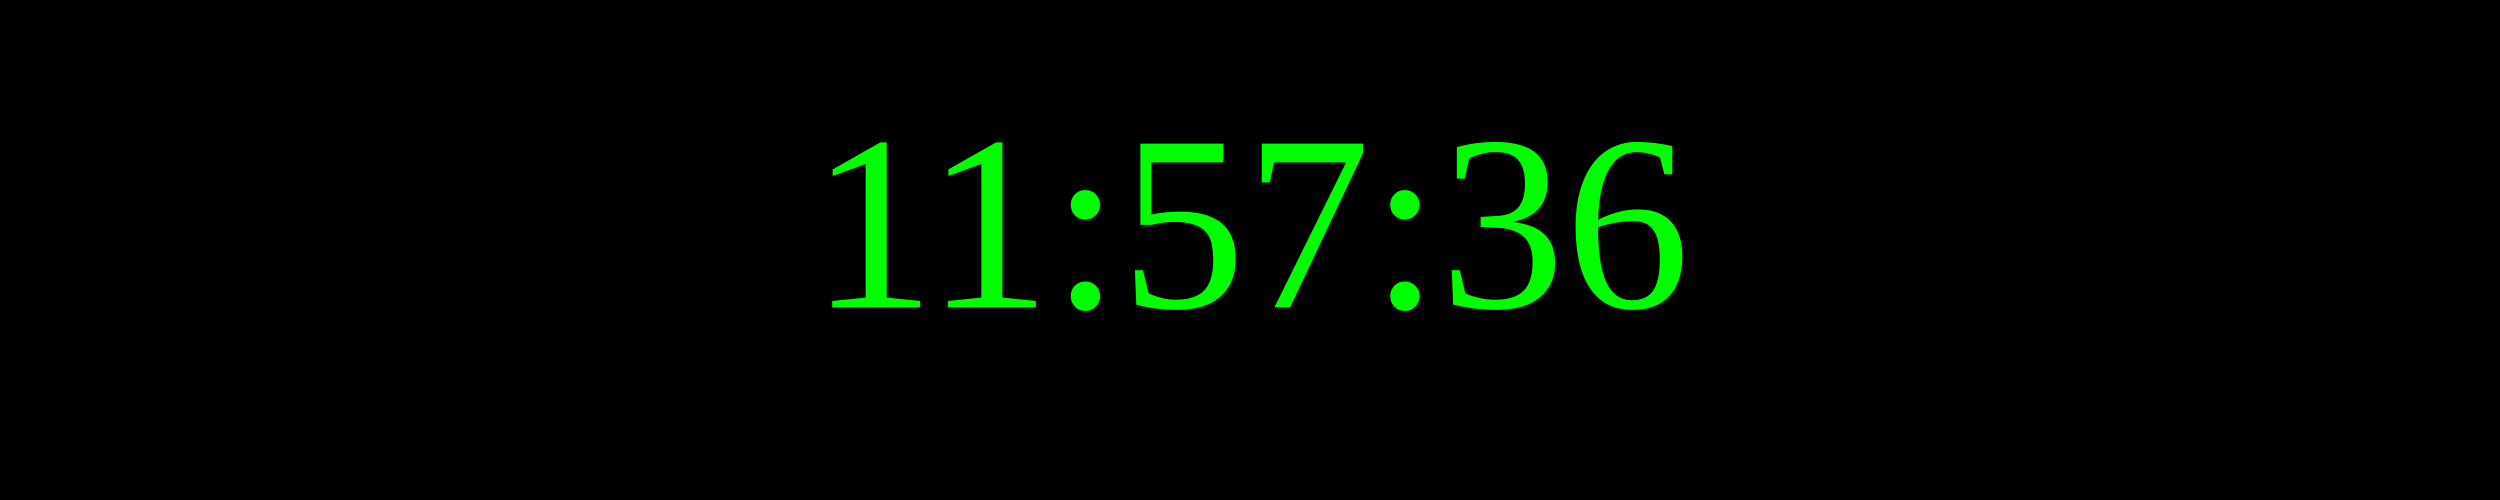
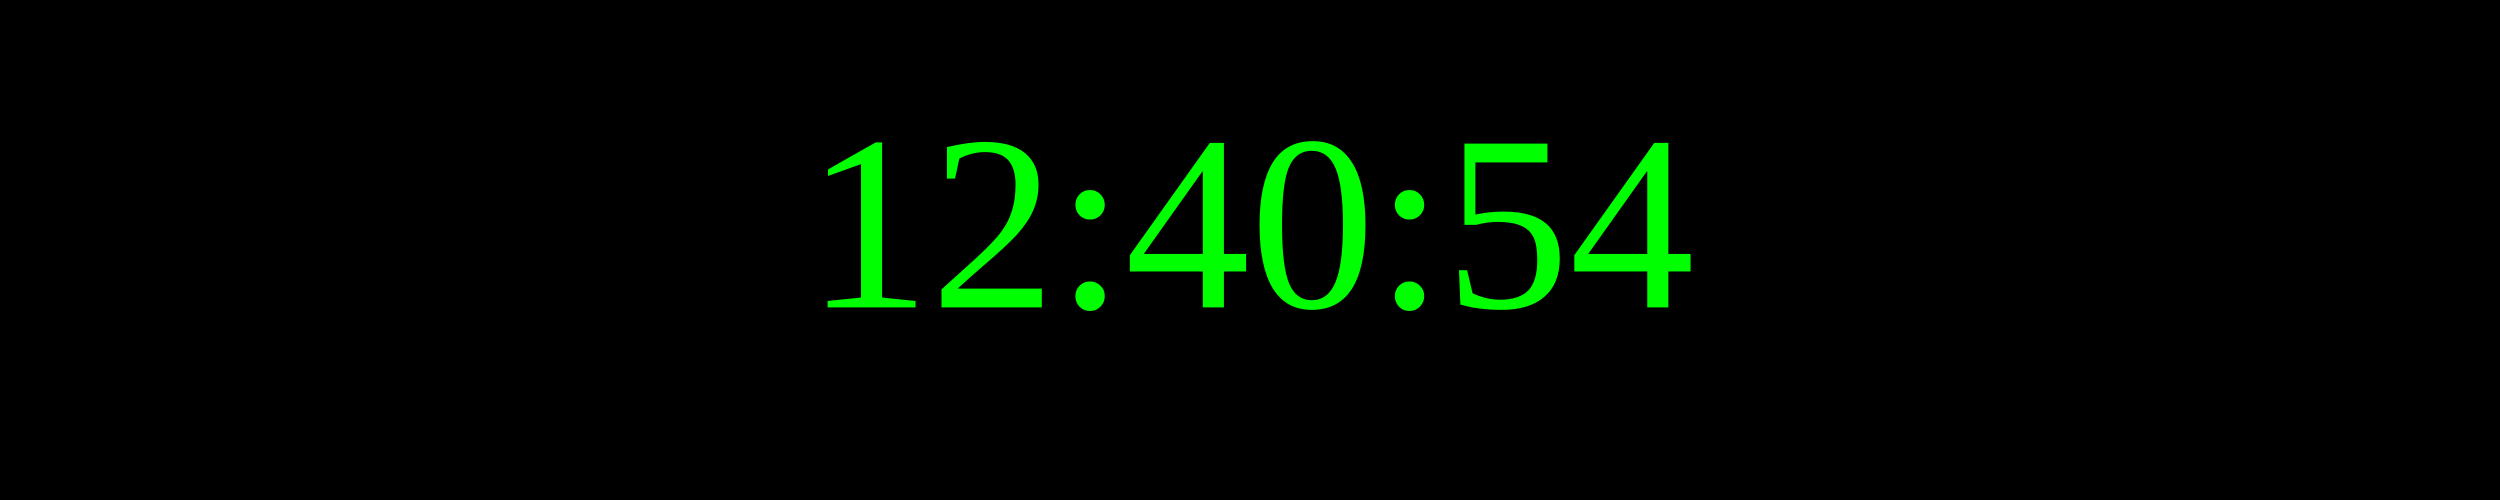
<svg xmlns="http://www.w3.org/2000/svg" width="250" height="50">
  <rect width="100%" height="100%" fill="black" />
  <text x="50%" y="50%" font-size="25" fill="lime" text-anchor="middle" dominant-baseline="middle">
- 11:57:36
+ 12:40:54
</text>
</svg>
